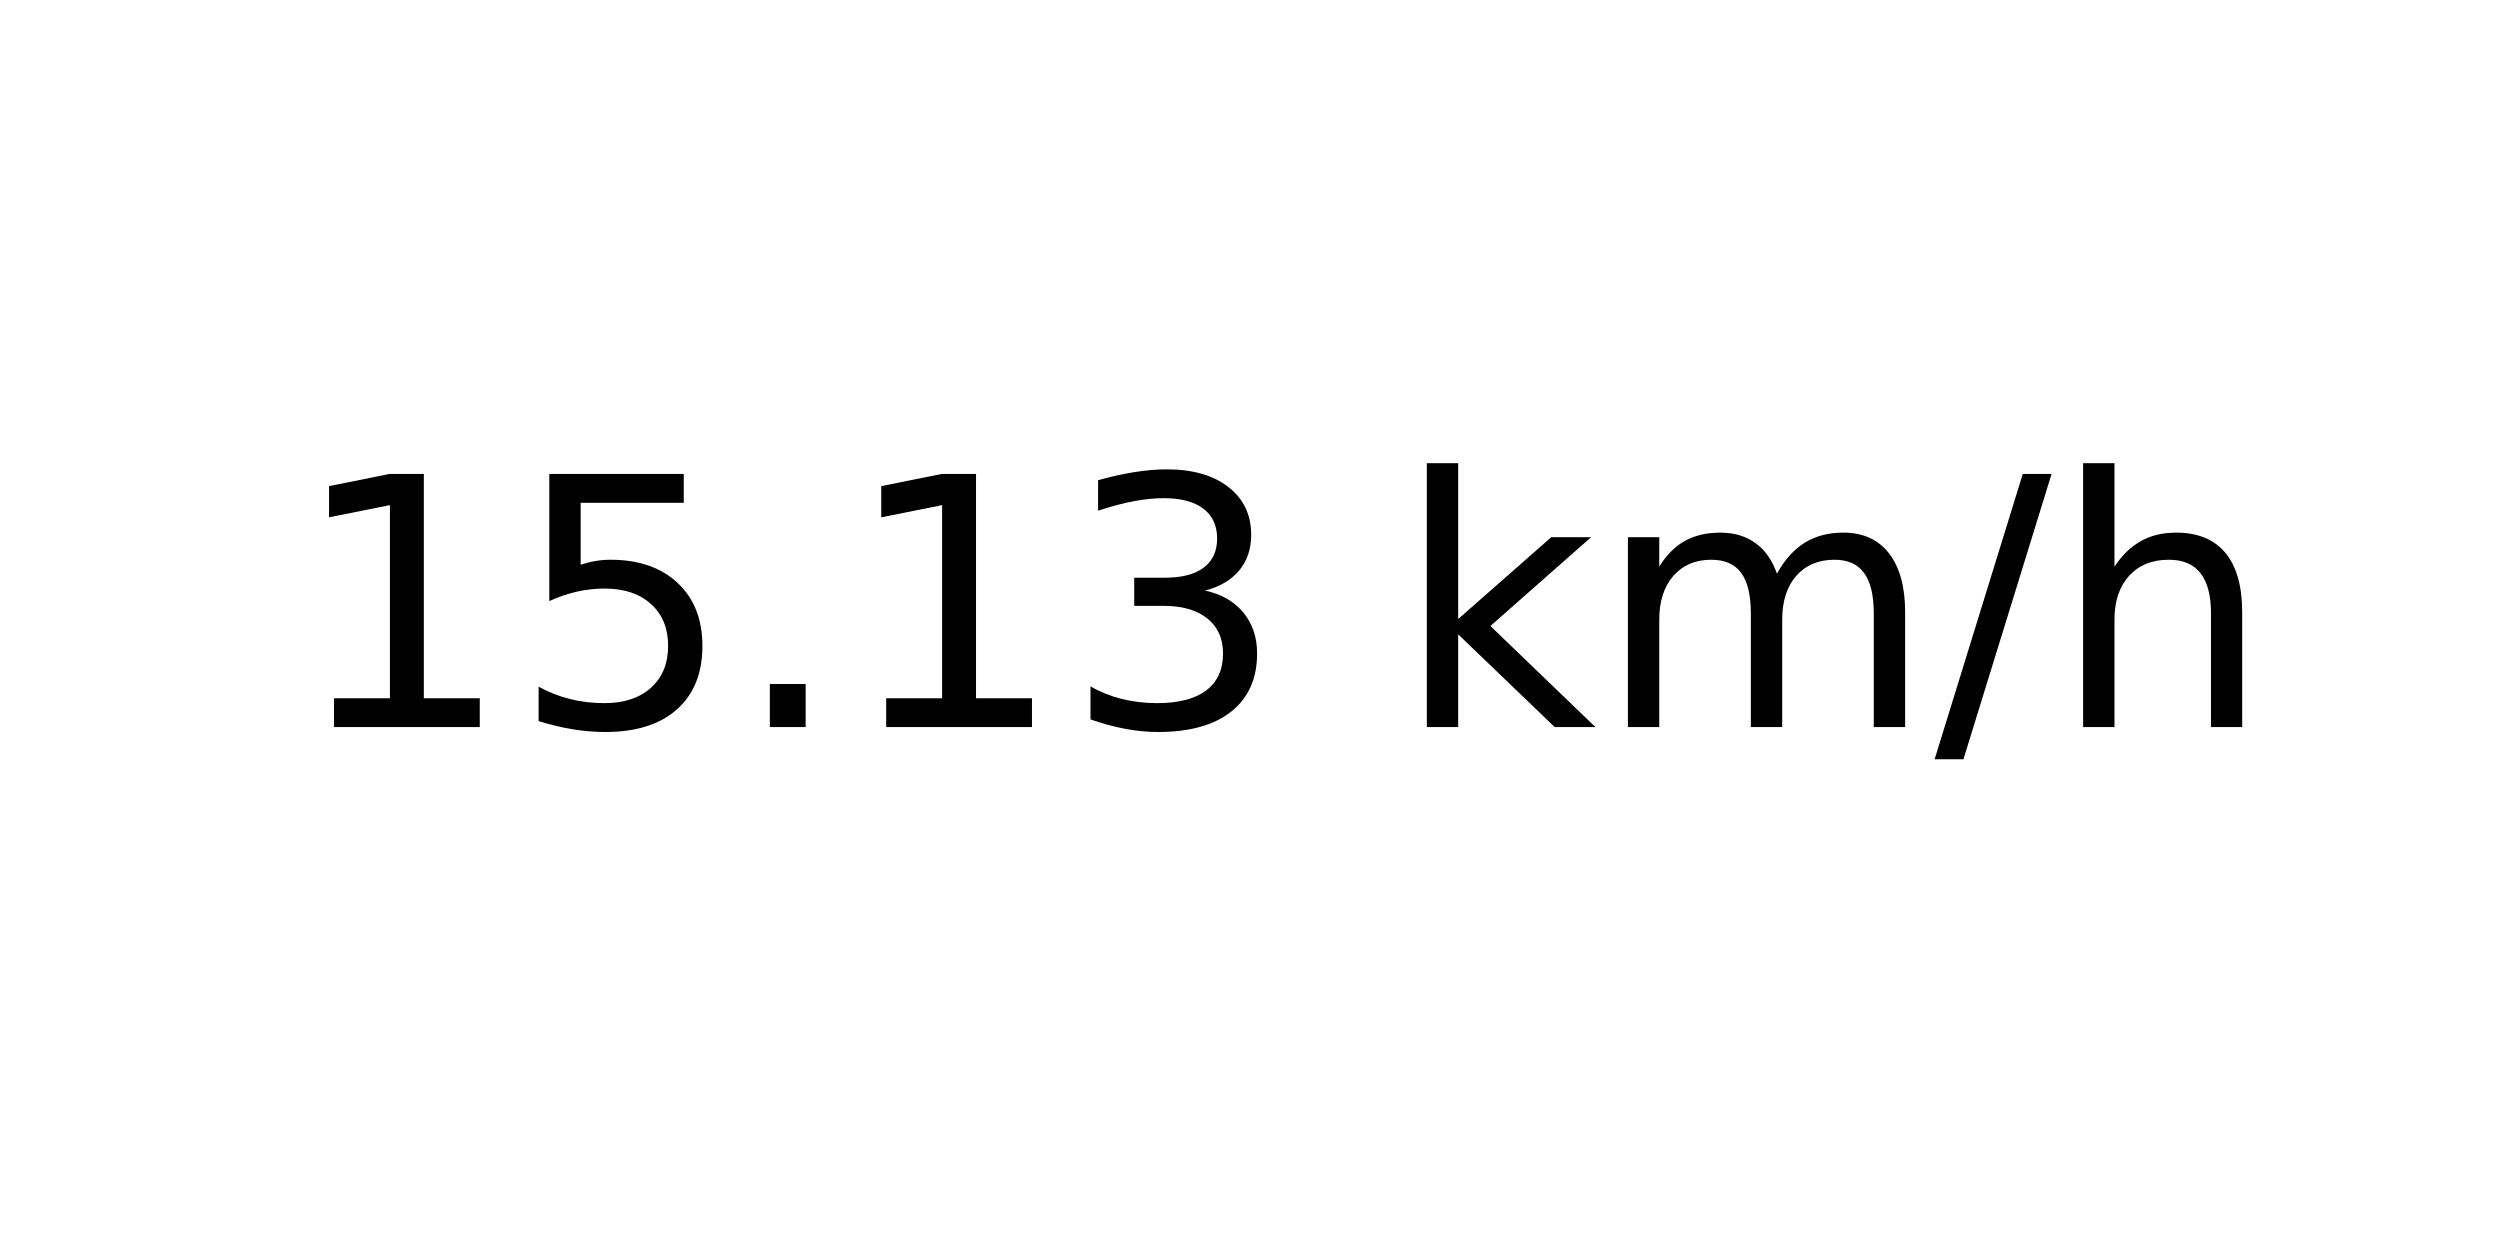
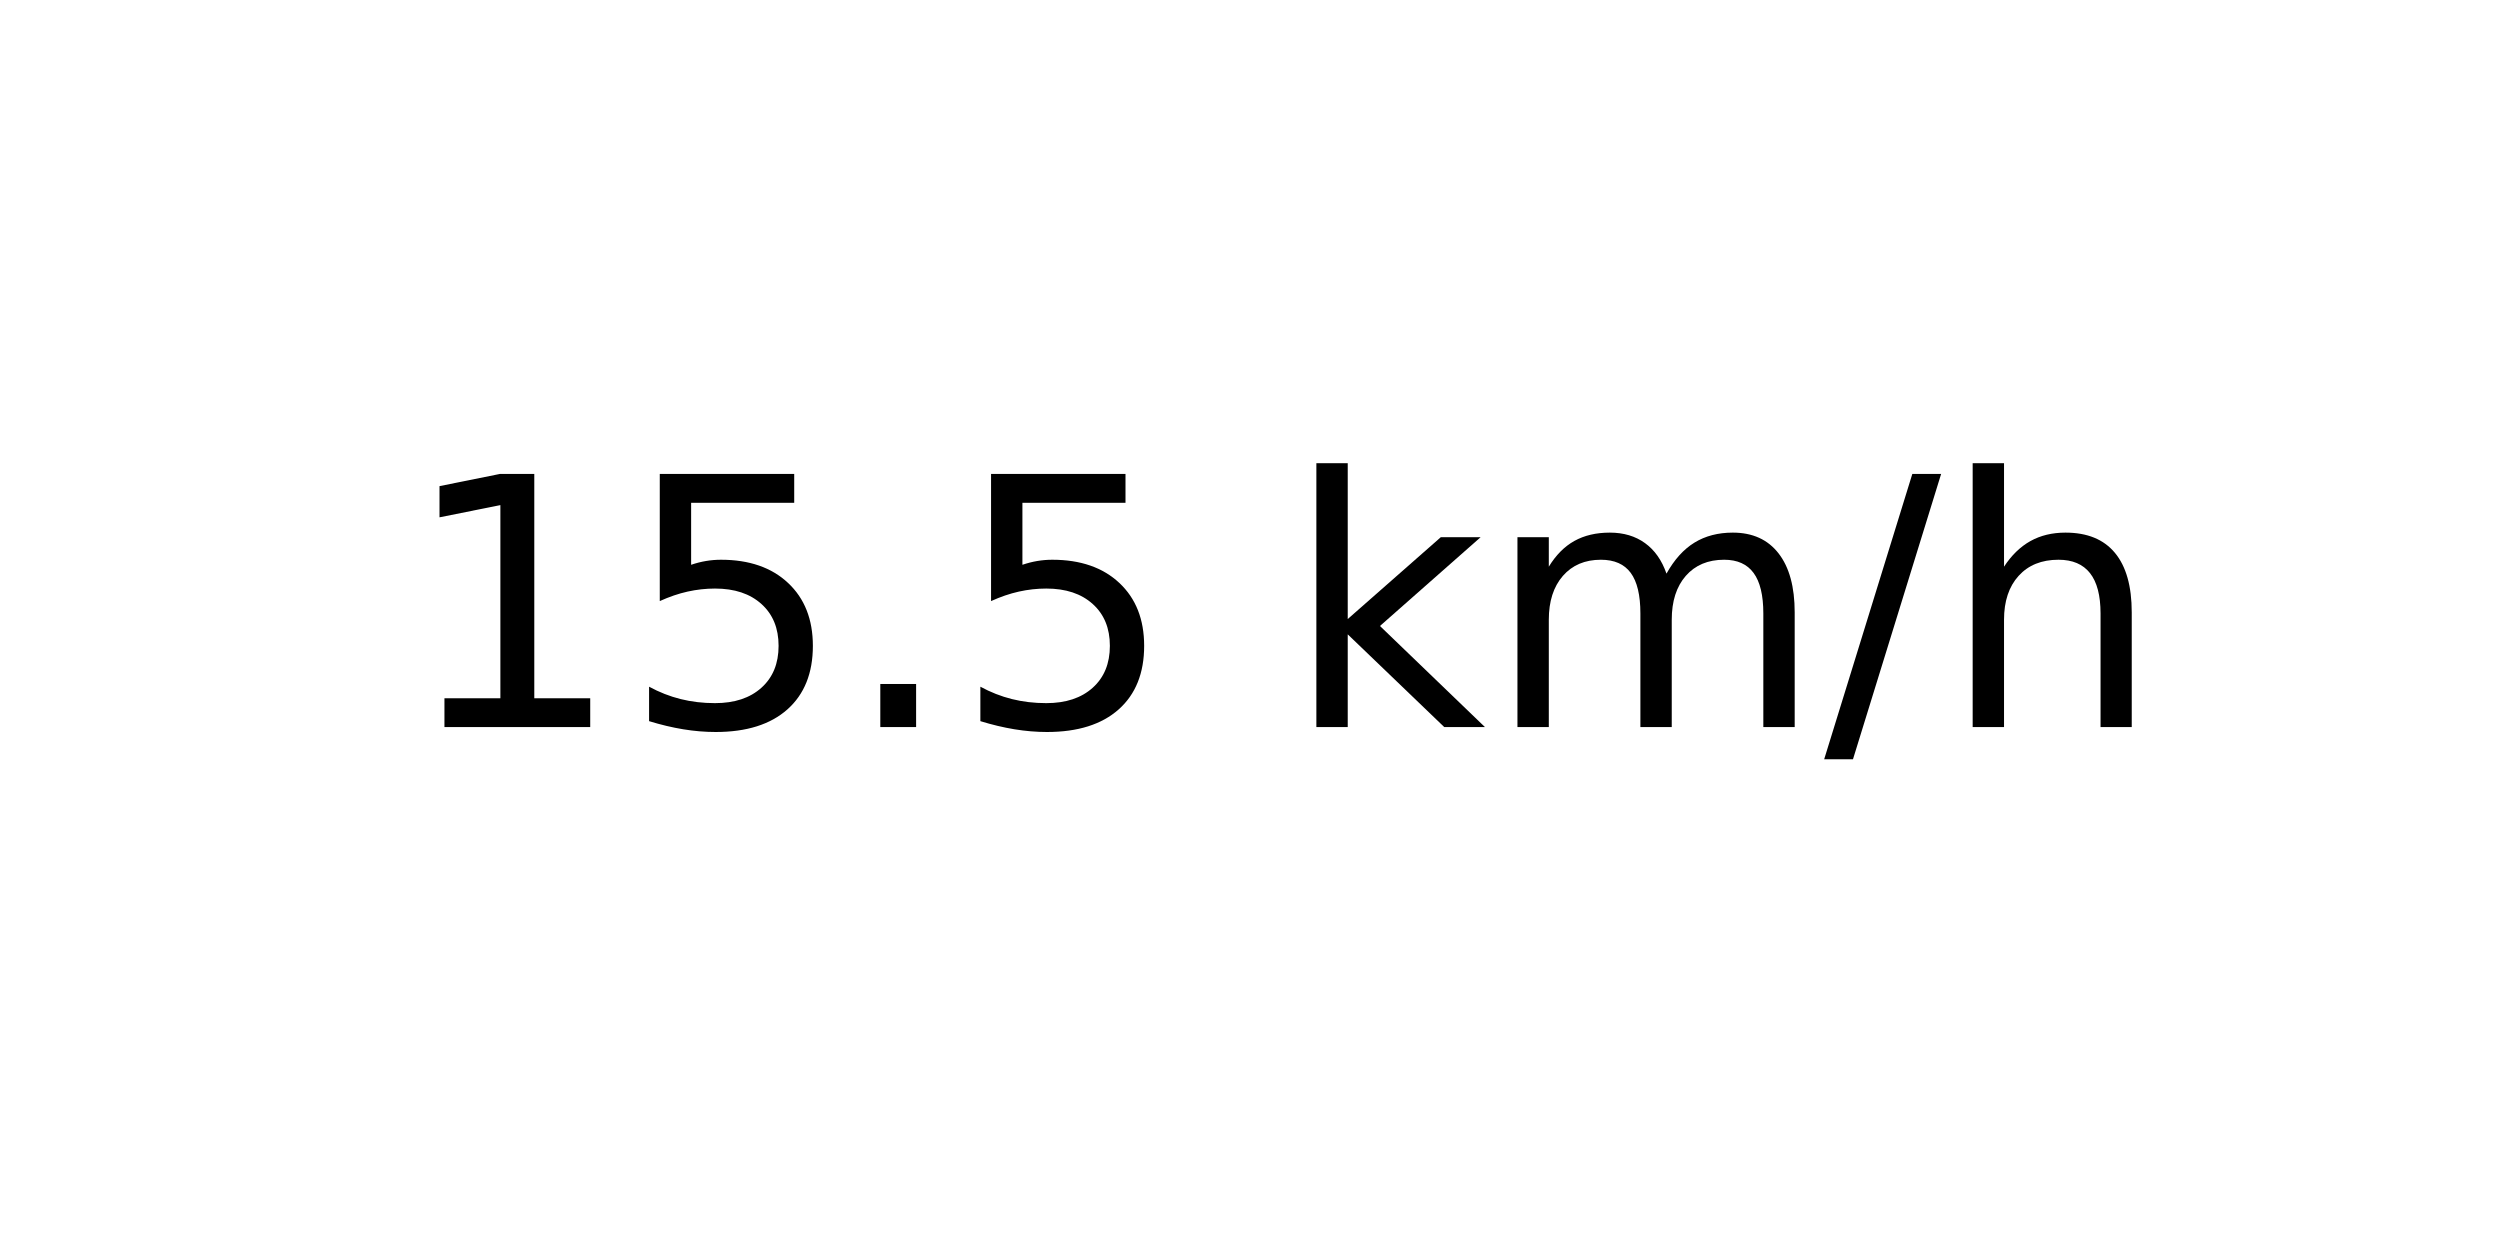
<svg xmlns="http://www.w3.org/2000/svg" xmlns:xlink="http://www.w3.org/1999/xlink" width="72pt" height="36pt" viewBox="0 0 72 36" version="1.1">
  <defs>
    <style type="text/css">*{stroke-linejoin: round; stroke-linecap: butt}</style>
  </defs>
  <g id="figure_1">
    <g id="axes_1">
      <g id="text_1">
-         <g transform="translate(8.378125 20.93937) scale(0.1 -0.1)">
+         <g transform="translate(11.55937 20.93937) scale(0.1 -0.1)">
          <defs>
            <path id="DejaVuSans-31" d="M 794 531  L 1825 531  L 1825 4091  L 703 3866  L 703 4441  L 1819 4666  L 2450 4666  L 2450 531  L 3481 531  L 3481 0  L 794 0  L 794 531  z " transform="scale(0.015625)" />
            <path id="DejaVuSans-35" d="M 691 4666  L 3169 4666  L 3169 4134  L 1269 4134  L 1269 2991  Q 1406 3038 1543 3061  Q 1681 3084 1819 3084  Q 2600 3084 3056 2656  Q 3513 2228 3513 1497  Q 3513 744 3044 326  Q 2575 -91 1722 -91  Q 1428 -91 1123 -41  Q 819 9 494 109  L 494 744  Q 775 591 1075 516  Q 1375 441 1709 441  Q 2250 441 2565 725  Q 2881 1009 2881 1497  Q 2881 1984 2565 2268  Q 2250 2553 1709 2553  Q 1456 2553 1204 2497  Q 953 2441 691 2322  L 691 4666  z " transform="scale(0.015625)" />
            <path id="DejaVuSans-2e" d="M 684 794  L 1344 794  L 1344 0  L 684 0  L 684 794  z " transform="scale(0.015625)" />
-             <path id="DejaVuSans-33" d="M 2597 2516  Q 3050 2419 3304 2112  Q 3559 1806 3559 1356  Q 3559 666 3084 287  Q 2609 -91 1734 -91  Q 1441 -91 1130 -33  Q 819 25 488 141  L 488 750  Q 750 597 1062 519  Q 1375 441 1716 441  Q 2309 441 2620 675  Q 2931 909 2931 1356  Q 2931 1769 2642 2001  Q 2353 2234 1838 2234  L 1294 2234  L 1294 2753  L 1863 2753  Q 2328 2753 2575 2939  Q 2822 3125 2822 3475  Q 2822 3834 2567 4026  Q 2313 4219 1838 4219  Q 1578 4219 1281 4162  Q 984 4106 628 3988  L 628 4550  Q 988 4650 1302 4700  Q 1616 4750 1894 4750  Q 2613 4750 3031 4423  Q 3450 4097 3450 3541  Q 3450 3153 3228 2886  Q 3006 2619 2597 2516  z " transform="scale(0.015625)" />
            <path id="DejaVuSans-20" transform="scale(0.015625)" />
            <path id="DejaVuSans-6b" d="M 581 4863  L 1159 4863  L 1159 1991  L 2875 3500  L 3609 3500  L 1753 1863  L 3688 0  L 2938 0  L 1159 1709  L 1159 0  L 581 0  L 581 4863  z " transform="scale(0.015625)" />
            <path id="DejaVuSans-6d" d="M 3328 2828  Q 3544 3216 3844 3400  Q 4144 3584 4550 3584  Q 5097 3584 5394 3201  Q 5691 2819 5691 2113  L 5691 0  L 5113 0  L 5113 2094  Q 5113 2597 4934 2840  Q 4756 3084 4391 3084  Q 3944 3084 3684 2787  Q 3425 2491 3425 1978  L 3425 0  L 2847 0  L 2847 2094  Q 2847 2600 2669 2842  Q 2491 3084 2119 3084  Q 1678 3084 1418 2786  Q 1159 2488 1159 1978  L 1159 0  L 581 0  L 581 3500  L 1159 3500  L 1159 2956  Q 1356 3278 1631 3431  Q 1906 3584 2284 3584  Q 2666 3584 2933 3390  Q 3200 3197 3328 2828  z " transform="scale(0.015625)" />
            <path id="DejaVuSans-2f" d="M 1625 4666  L 2156 4666  L 531 -594  L 0 -594  L 1625 4666  z " transform="scale(0.015625)" />
            <path id="DejaVuSans-68" d="M 3513 2113  L 3513 0  L 2938 0  L 2938 2094  Q 2938 2591 2744 2837  Q 2550 3084 2163 3084  Q 1697 3084 1428 2787  Q 1159 2491 1159 1978  L 1159 0  L 581 0  L 581 4863  L 1159 4863  L 1159 2956  Q 1366 3272 1645 3428  Q 1925 3584 2291 3584  Q 2894 3584 3203 3211  Q 3513 2838 3513 2113  z " transform="scale(0.015625)" />
          </defs>
          <use xlink:href="#DejaVuSans-31" />
          <use xlink:href="#DejaVuSans-35" x="63.623" />
          <use xlink:href="#DejaVuSans-2e" x="127.246" />
-           <use xlink:href="#DejaVuSans-31" x="159.033" />
-           <use xlink:href="#DejaVuSans-33" x="222.656" />
-           <use xlink:href="#DejaVuSans-20" x="286.279" />
-           <use xlink:href="#DejaVuSans-6b" x="318.066" />
-           <use xlink:href="#DejaVuSans-6d" x="375.977" />
-           <use xlink:href="#DejaVuSans-2f" x="473.389" />
-           <use xlink:href="#DejaVuSans-68" x="507.08" />
+           <use xlink:href="#DejaVuSans-35" x="159.033" />
+           <use xlink:href="#DejaVuSans-20" x="222.656" />
+           <use xlink:href="#DejaVuSans-6b" x="254.443" />
+           <use xlink:href="#DejaVuSans-6d" x="312.354" />
+           <use xlink:href="#DejaVuSans-2f" x="409.766" />
+           <use xlink:href="#DejaVuSans-68" x="443.457" />
        </g>
      </g>
    </g>
  </g>
</svg>
